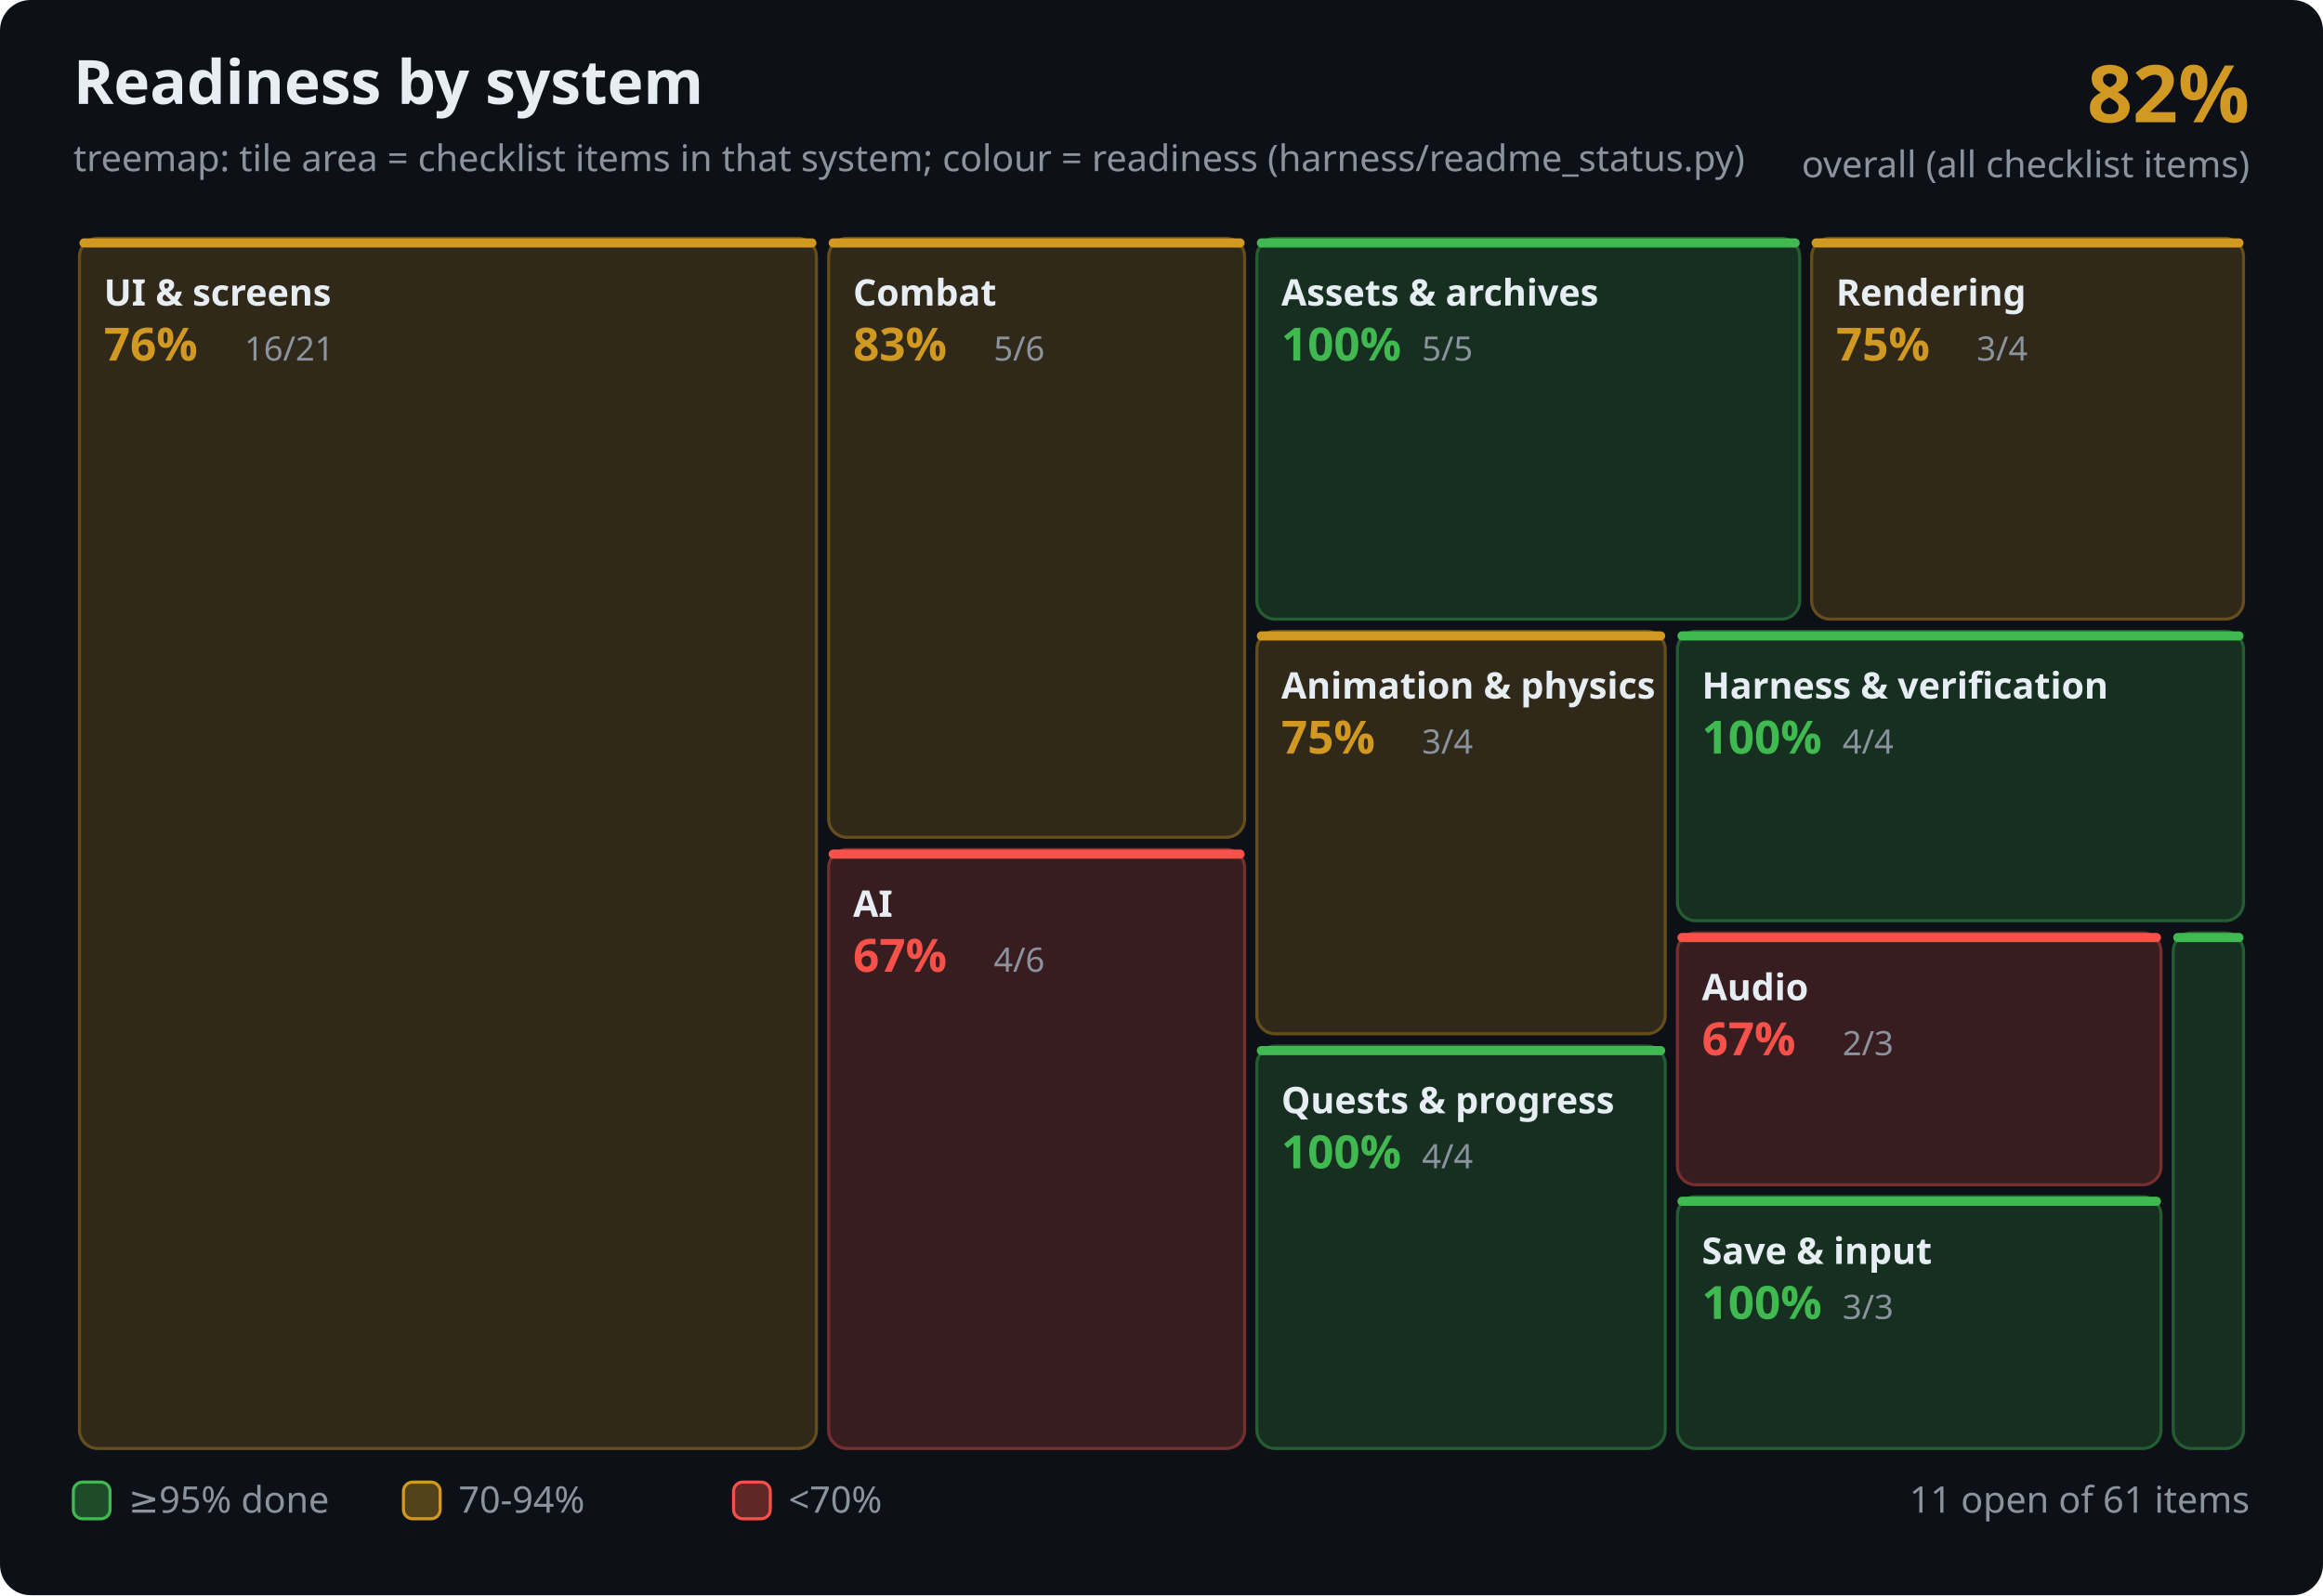
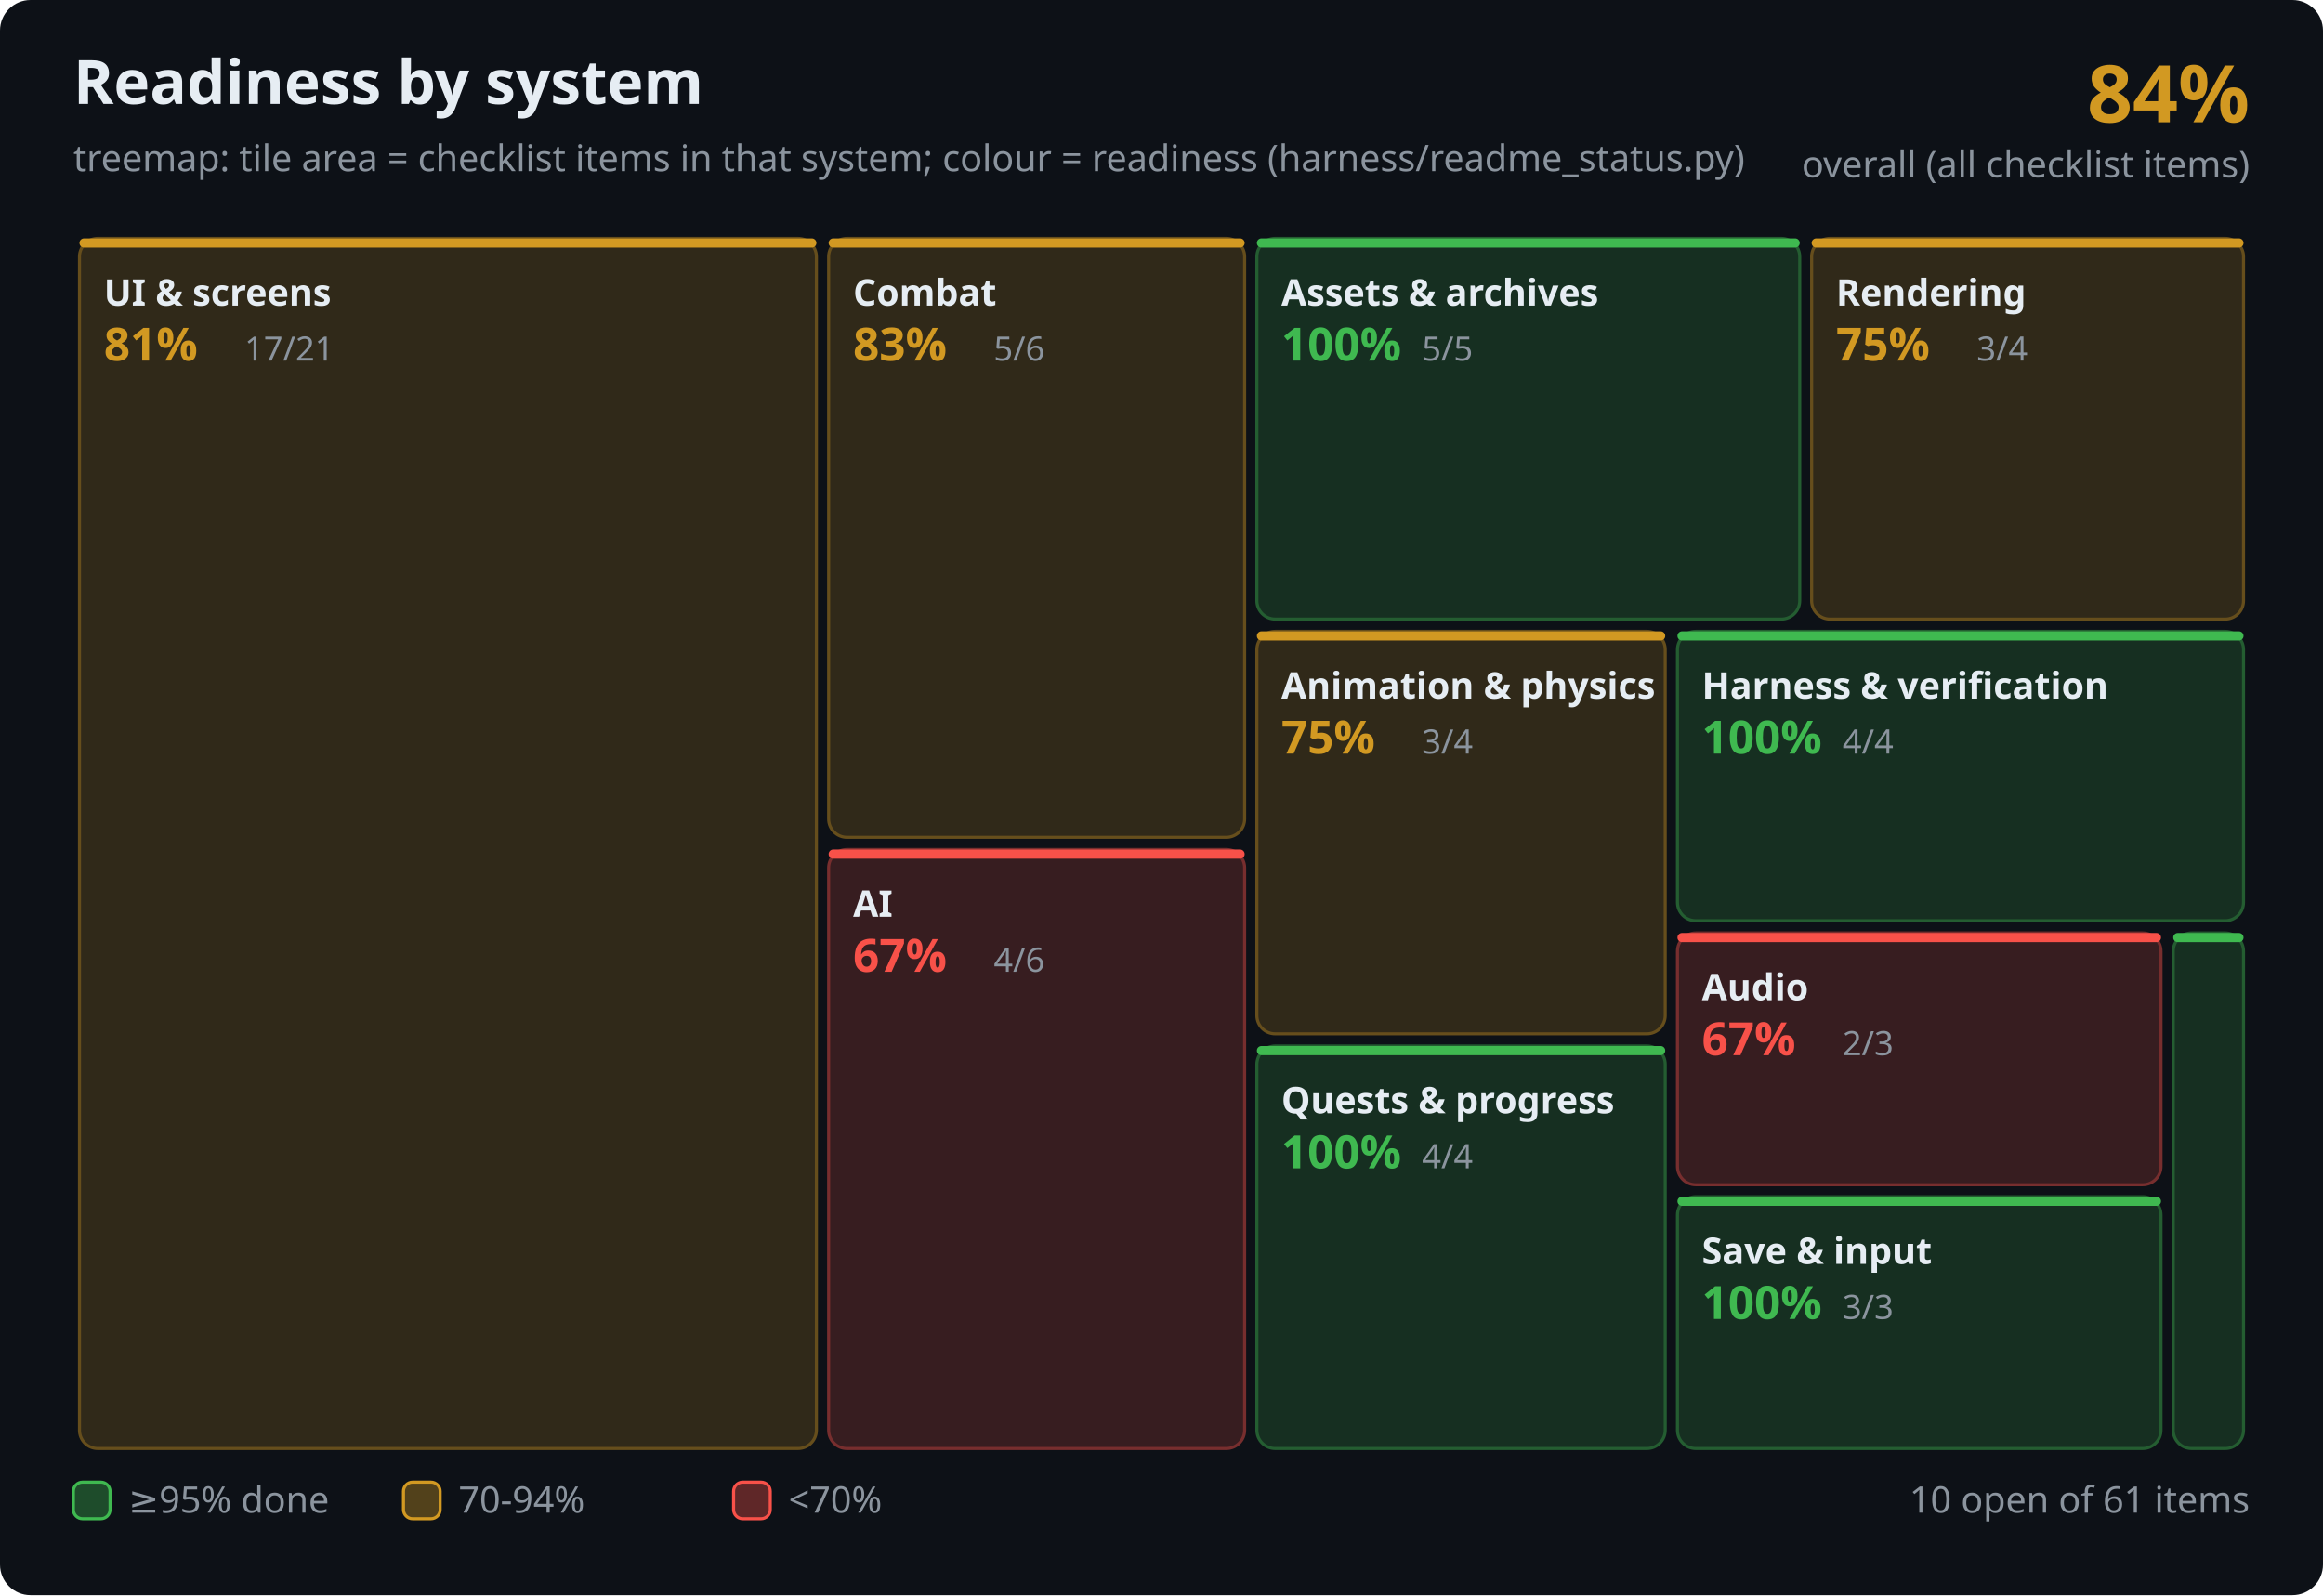
<svg xmlns="http://www.w3.org/2000/svg" width="760" height="522" viewBox="0 0 760 522" font-family="Segoe UI,Ubuntu,sans-serif">
  <rect width="760" height="522" rx="10" fill="#0d1117" />
  <text x="24" y="34" fill="#e6edf3" font-size="20" font-weight="600">Readiness by system</text>
  <text x="24" y="56" fill="#8b949e" font-size="12">treemap: tile area = checklist items in that system; colour = readiness (harness/readme_status.py)</text>
-   <text x="736" y="40" fill="#d29922" font-size="26" font-weight="700" text-anchor="end">82%</text>
+   <text x="736" y="40" fill="#d29922" font-size="26" font-weight="700" text-anchor="end">84%</text>
  <text x="736" y="58" fill="#8b949e" font-size="12" text-anchor="end">overall (all checklist items)</text>
  <g>
    <rect x="411.2" y="78.0" width="177.6" height="124.6" rx="6" fill="#162f21" stroke="#245d31" />
    <rect x="411.2" y="78.0" width="177.6" height="3" rx="1.5" fill="#3fb950" />
    <text x="419.2" y="100.0" fill="#e6edf3" font-size="12" font-weight="600">Assets &amp; archives</text>
    <text x="419.2" y="118.0" fill="#3fb950" font-size="15" font-weight="700">100%</text>
    <text x="465.2" y="118.0" fill="#8b949e" font-size="11">5/5</text>
  </g>
  <g>
    <rect x="592.7" y="78.0" width="141.3" height="124.6" rx="6" fill="#302919" stroke="#664e1c" />
    <rect x="592.7" y="78.0" width="141.3" height="3" rx="1.5" fill="#d29922" />
    <text x="600.7" y="100.0" fill="#e6edf3" font-size="12" font-weight="600">Rendering</text>
    <text x="600.7" y="118.0" fill="#d29922" font-size="15" font-weight="700">75%</text>
    <text x="646.7" y="118.0" fill="#8b949e" font-size="11">3/4</text>
  </g>
  <g>
    <rect x="411.2" y="206.6" width="133.6" height="131.7" rx="6" fill="#302919" stroke="#664e1c" />
    <rect x="411.2" y="206.6" width="133.6" height="3" rx="1.5" fill="#d29922" />
    <text x="419.2" y="228.6" fill="#e6edf3" font-size="12" font-weight="600">Animation &amp; physics</text>
    <text x="419.2" y="246.6" fill="#d29922" font-size="15" font-weight="700">75%</text>
    <text x="465.2" y="246.6" fill="#8b949e" font-size="11">3/4</text>
  </g>
  <g>
    <rect x="271.1" y="78.0" width="136.1" height="196.0" rx="6" fill="#302919" stroke="#664e1c" />
    <rect x="271.1" y="78.0" width="136.1" height="3" rx="1.5" fill="#d29922" />
    <text x="279.1" y="100.0" fill="#e6edf3" font-size="12" font-weight="600">Combat</text>
    <text x="279.1" y="118.0" fill="#d29922" font-size="15" font-weight="700">83%</text>
    <text x="325.1" y="118.0" fill="#8b949e" font-size="11">5/6</text>
  </g>
  <g>
    <rect x="271.1" y="278.0" width="136.1" height="196.0" rx="6" fill="#371d20" stroke="#772e2e" />
    <rect x="271.1" y="278.0" width="136.1" height="3" rx="1.5" fill="#f85149" />
    <text x="279.1" y="300.0" fill="#e6edf3" font-size="12" font-weight="600">AI</text>
    <text x="279.1" y="318.0" fill="#f85149" font-size="15" font-weight="700">67%</text>
    <text x="325.1" y="318.0" fill="#8b949e" font-size="11">4/6</text>
  </g>
  <g>
    <rect x="26.0" y="78.0" width="241.1" height="396.0" rx="6" fill="#302919" stroke="#664e1c" />
    <rect x="26.0" y="78.0" width="241.1" height="3" rx="1.5" fill="#d29922" />
    <text x="34.0" y="100.0" fill="#e6edf3" font-size="12" font-weight="600">UI &amp; screens</text>
-     <text x="34.0" y="118.0" fill="#d29922" font-size="15" font-weight="700">76%</text>
-     <text x="80.0" y="118.0" fill="#8b949e" font-size="11">16/21</text>
+     <text x="34.0" y="118.0" fill="#d29922" font-size="15" font-weight="700">81%</text>
+     <text x="80.0" y="118.0" fill="#8b949e" font-size="11">17/21</text>
  </g>
  <g>
    <rect x="411.2" y="342.3" width="133.6" height="131.7" rx="6" fill="#162f21" stroke="#245d31" />
    <rect x="411.2" y="342.3" width="133.6" height="3" rx="1.5" fill="#3fb950" />
    <text x="419.2" y="364.3" fill="#e6edf3" font-size="12" font-weight="600">Quests &amp; progress</text>
    <text x="419.2" y="382.3" fill="#3fb950" font-size="15" font-weight="700">100%</text>
    <text x="465.2" y="382.3" fill="#8b949e" font-size="11">4/4</text>
  </g>
  <g>
    <rect x="548.8" y="305.3" width="158.2" height="82.4" rx="6" fill="#371d20" stroke="#772e2e" />
    <rect x="548.8" y="305.3" width="158.2" height="3" rx="1.5" fill="#f85149" />
    <text x="556.8" y="327.3" fill="#e6edf3" font-size="12" font-weight="600">Audio</text>
    <text x="556.8" y="345.3" fill="#f85149" font-size="15" font-weight="700">67%</text>
    <text x="602.8" y="345.3" fill="#8b949e" font-size="11">2/3</text>
  </g>
  <g>
    <rect x="548.8" y="391.6" width="158.2" height="82.4" rx="6" fill="#162f21" stroke="#245d31" />
    <rect x="548.8" y="391.6" width="158.2" height="3" rx="1.5" fill="#3fb950" />
    <text x="556.8" y="413.6" fill="#e6edf3" font-size="12" font-weight="600">Save &amp; input</text>
    <text x="556.8" y="431.6" fill="#3fb950" font-size="15" font-weight="700">100%</text>
    <text x="602.8" y="431.6" fill="#8b949e" font-size="11">3/3</text>
  </g>
  <g>
    <rect x="711.0" y="305.3" width="23.0" height="168.7" rx="6" fill="#162f21" stroke="#245d31" />
    <rect x="711.0" y="305.3" width="23.0" height="3" rx="1.5" fill="#3fb950" />
  </g>
  <g>
    <rect x="548.8" y="206.6" width="185.2" height="94.7" rx="6" fill="#162f21" stroke="#245d31" />
    <rect x="548.8" y="206.6" width="185.2" height="3" rx="1.5" fill="#3fb950" />
    <text x="556.8" y="228.6" fill="#e6edf3" font-size="12" font-weight="600">Harness &amp; verification</text>
    <text x="556.8" y="246.6" fill="#3fb950" font-size="15" font-weight="700">100%</text>
    <text x="602.8" y="246.6" fill="#8b949e" font-size="11">4/4</text>
  </g>
  <rect x="24" y="485" width="12" height="12" rx="3" fill="#1e4c2b" stroke="#3fb950" />
  <text x="42" y="495" fill="#8b949e" font-size="12">≥95% done</text>
  <rect x="132" y="485" width="12" height="12" rx="3" fill="#52411b" stroke="#d29922" />
  <text x="150" y="495" fill="#8b949e" font-size="12">70-94%</text>
  <rect x="240" y="485" width="12" height="12" rx="3" fill="#5f2728" stroke="#f85149" />
  <text x="258" y="495" fill="#8b949e" font-size="12">&lt;70%</text>
-   <text x="736" y="495" fill="#8b949e" font-size="12" text-anchor="end">11 open of 61 items</text>
+   <text x="736" y="495" fill="#8b949e" font-size="12" text-anchor="end">10 open of 61 items</text>
</svg>
